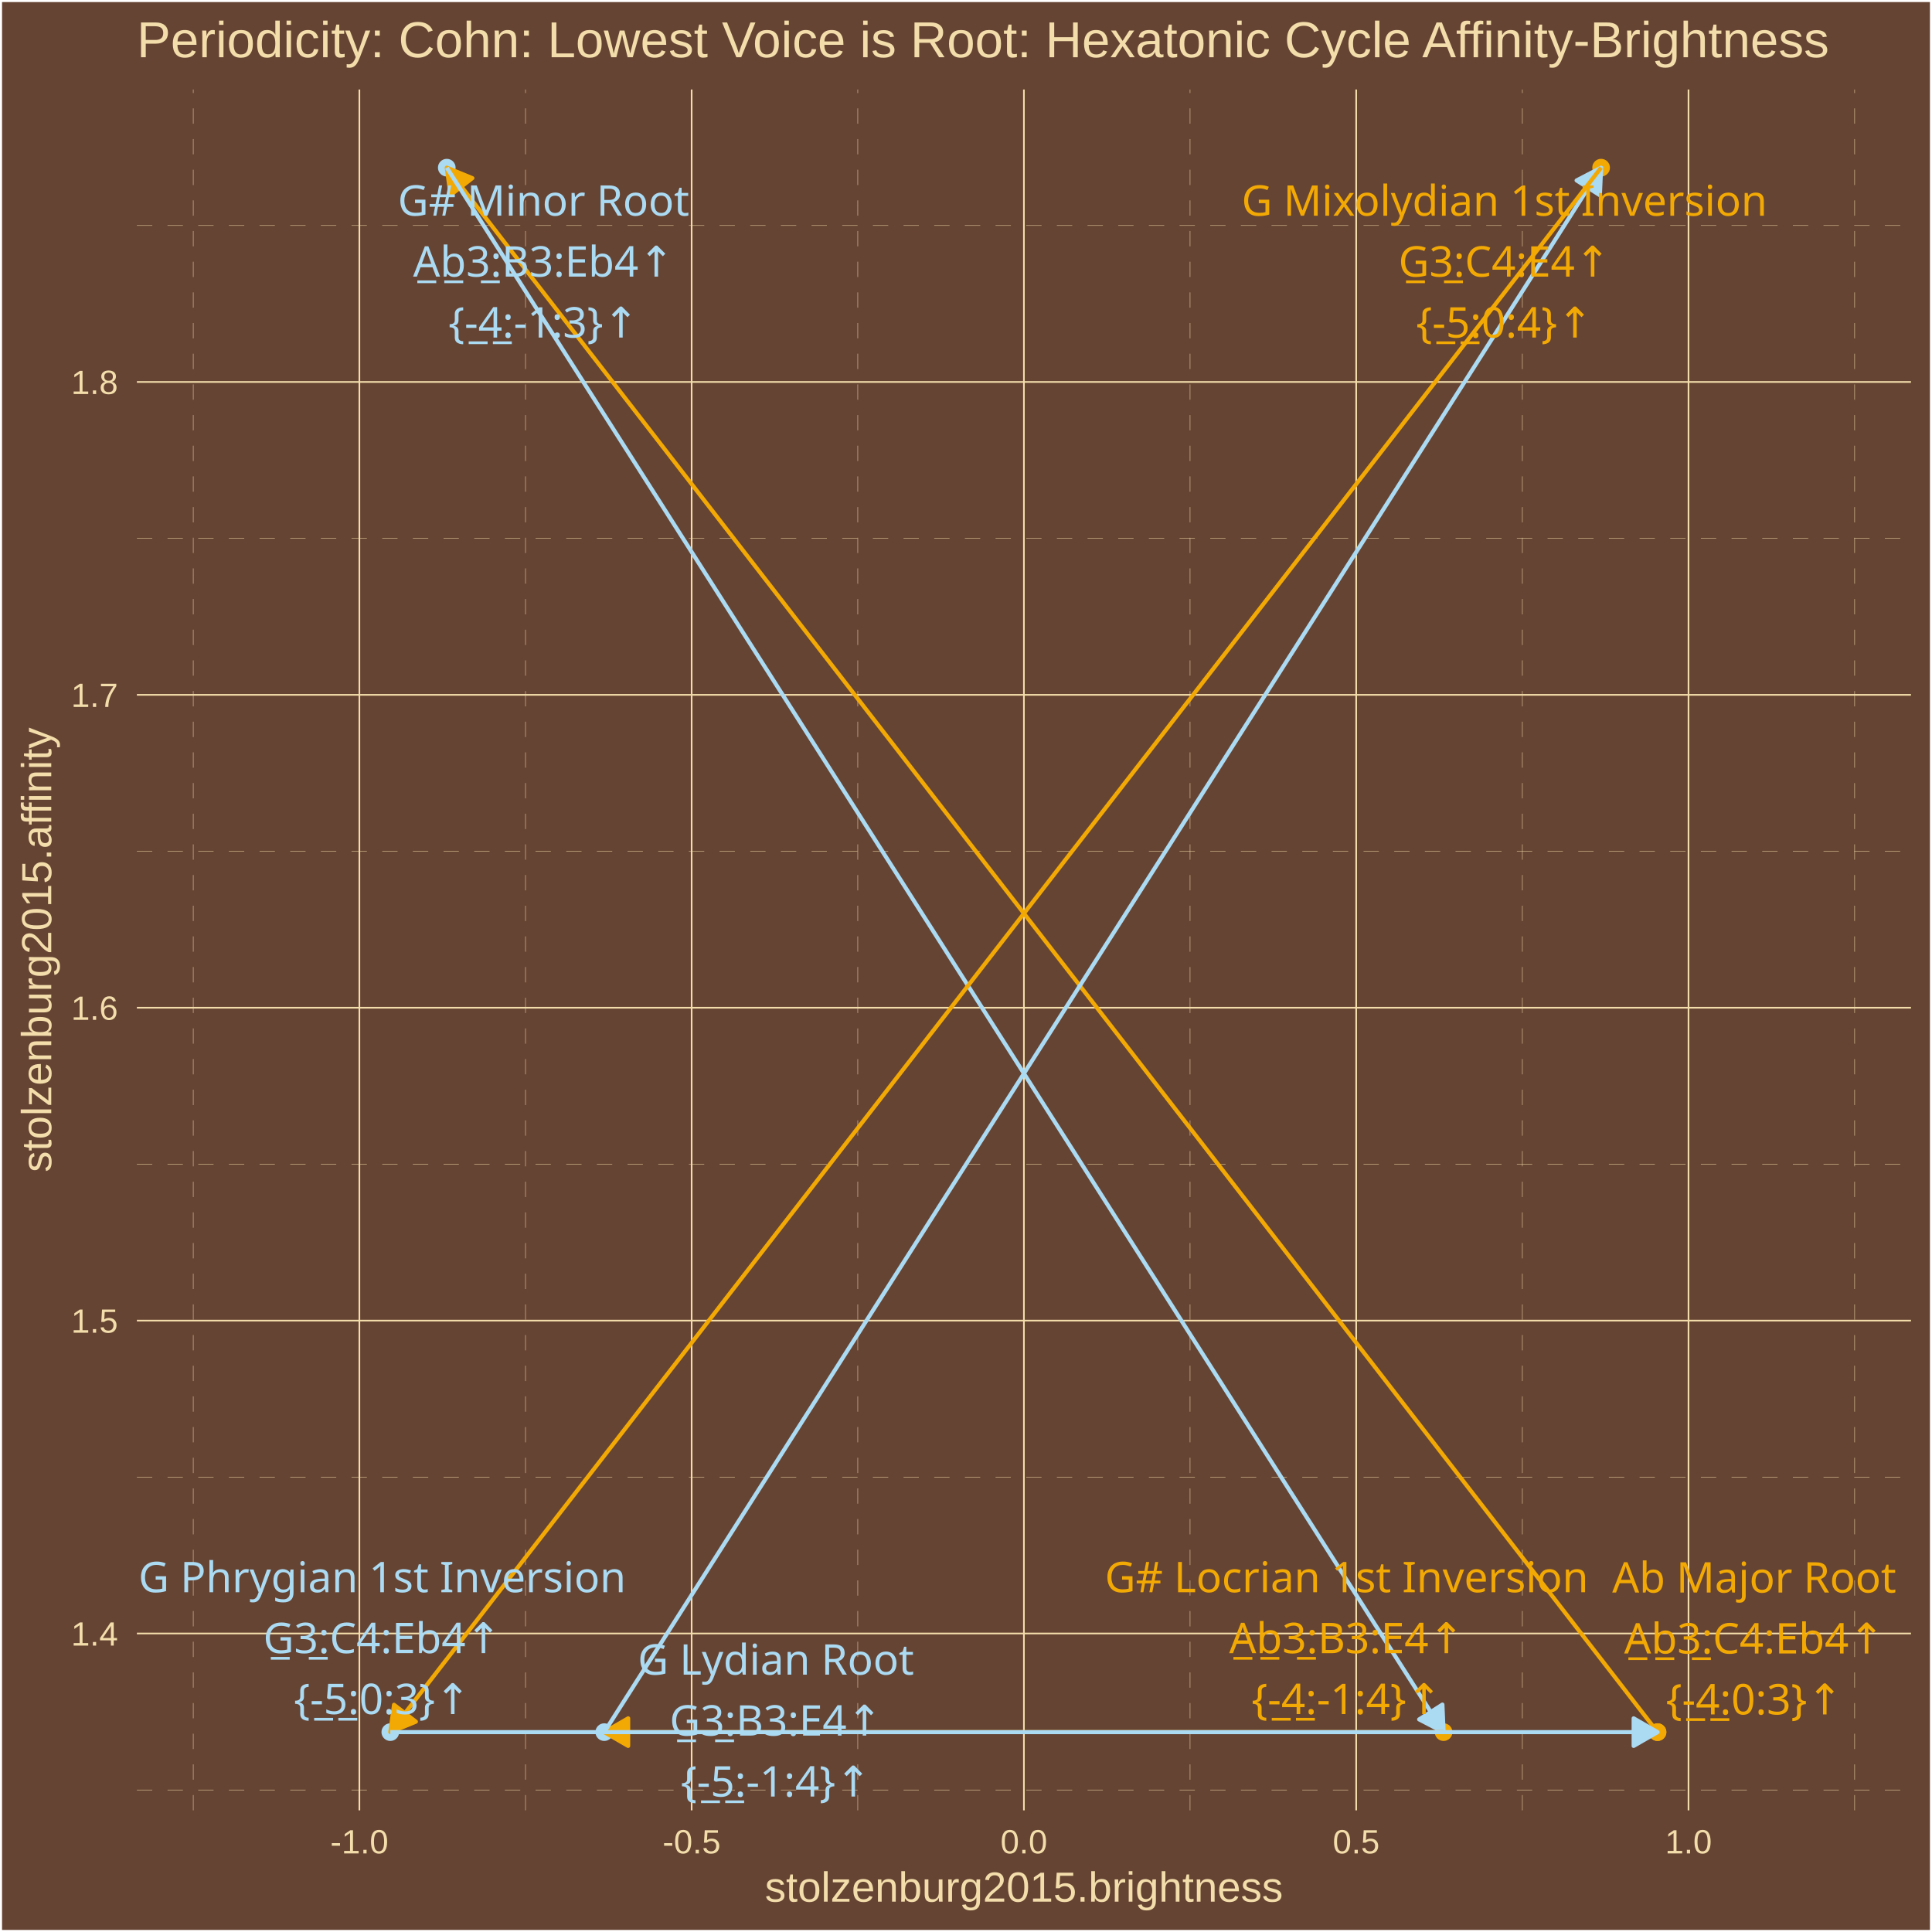
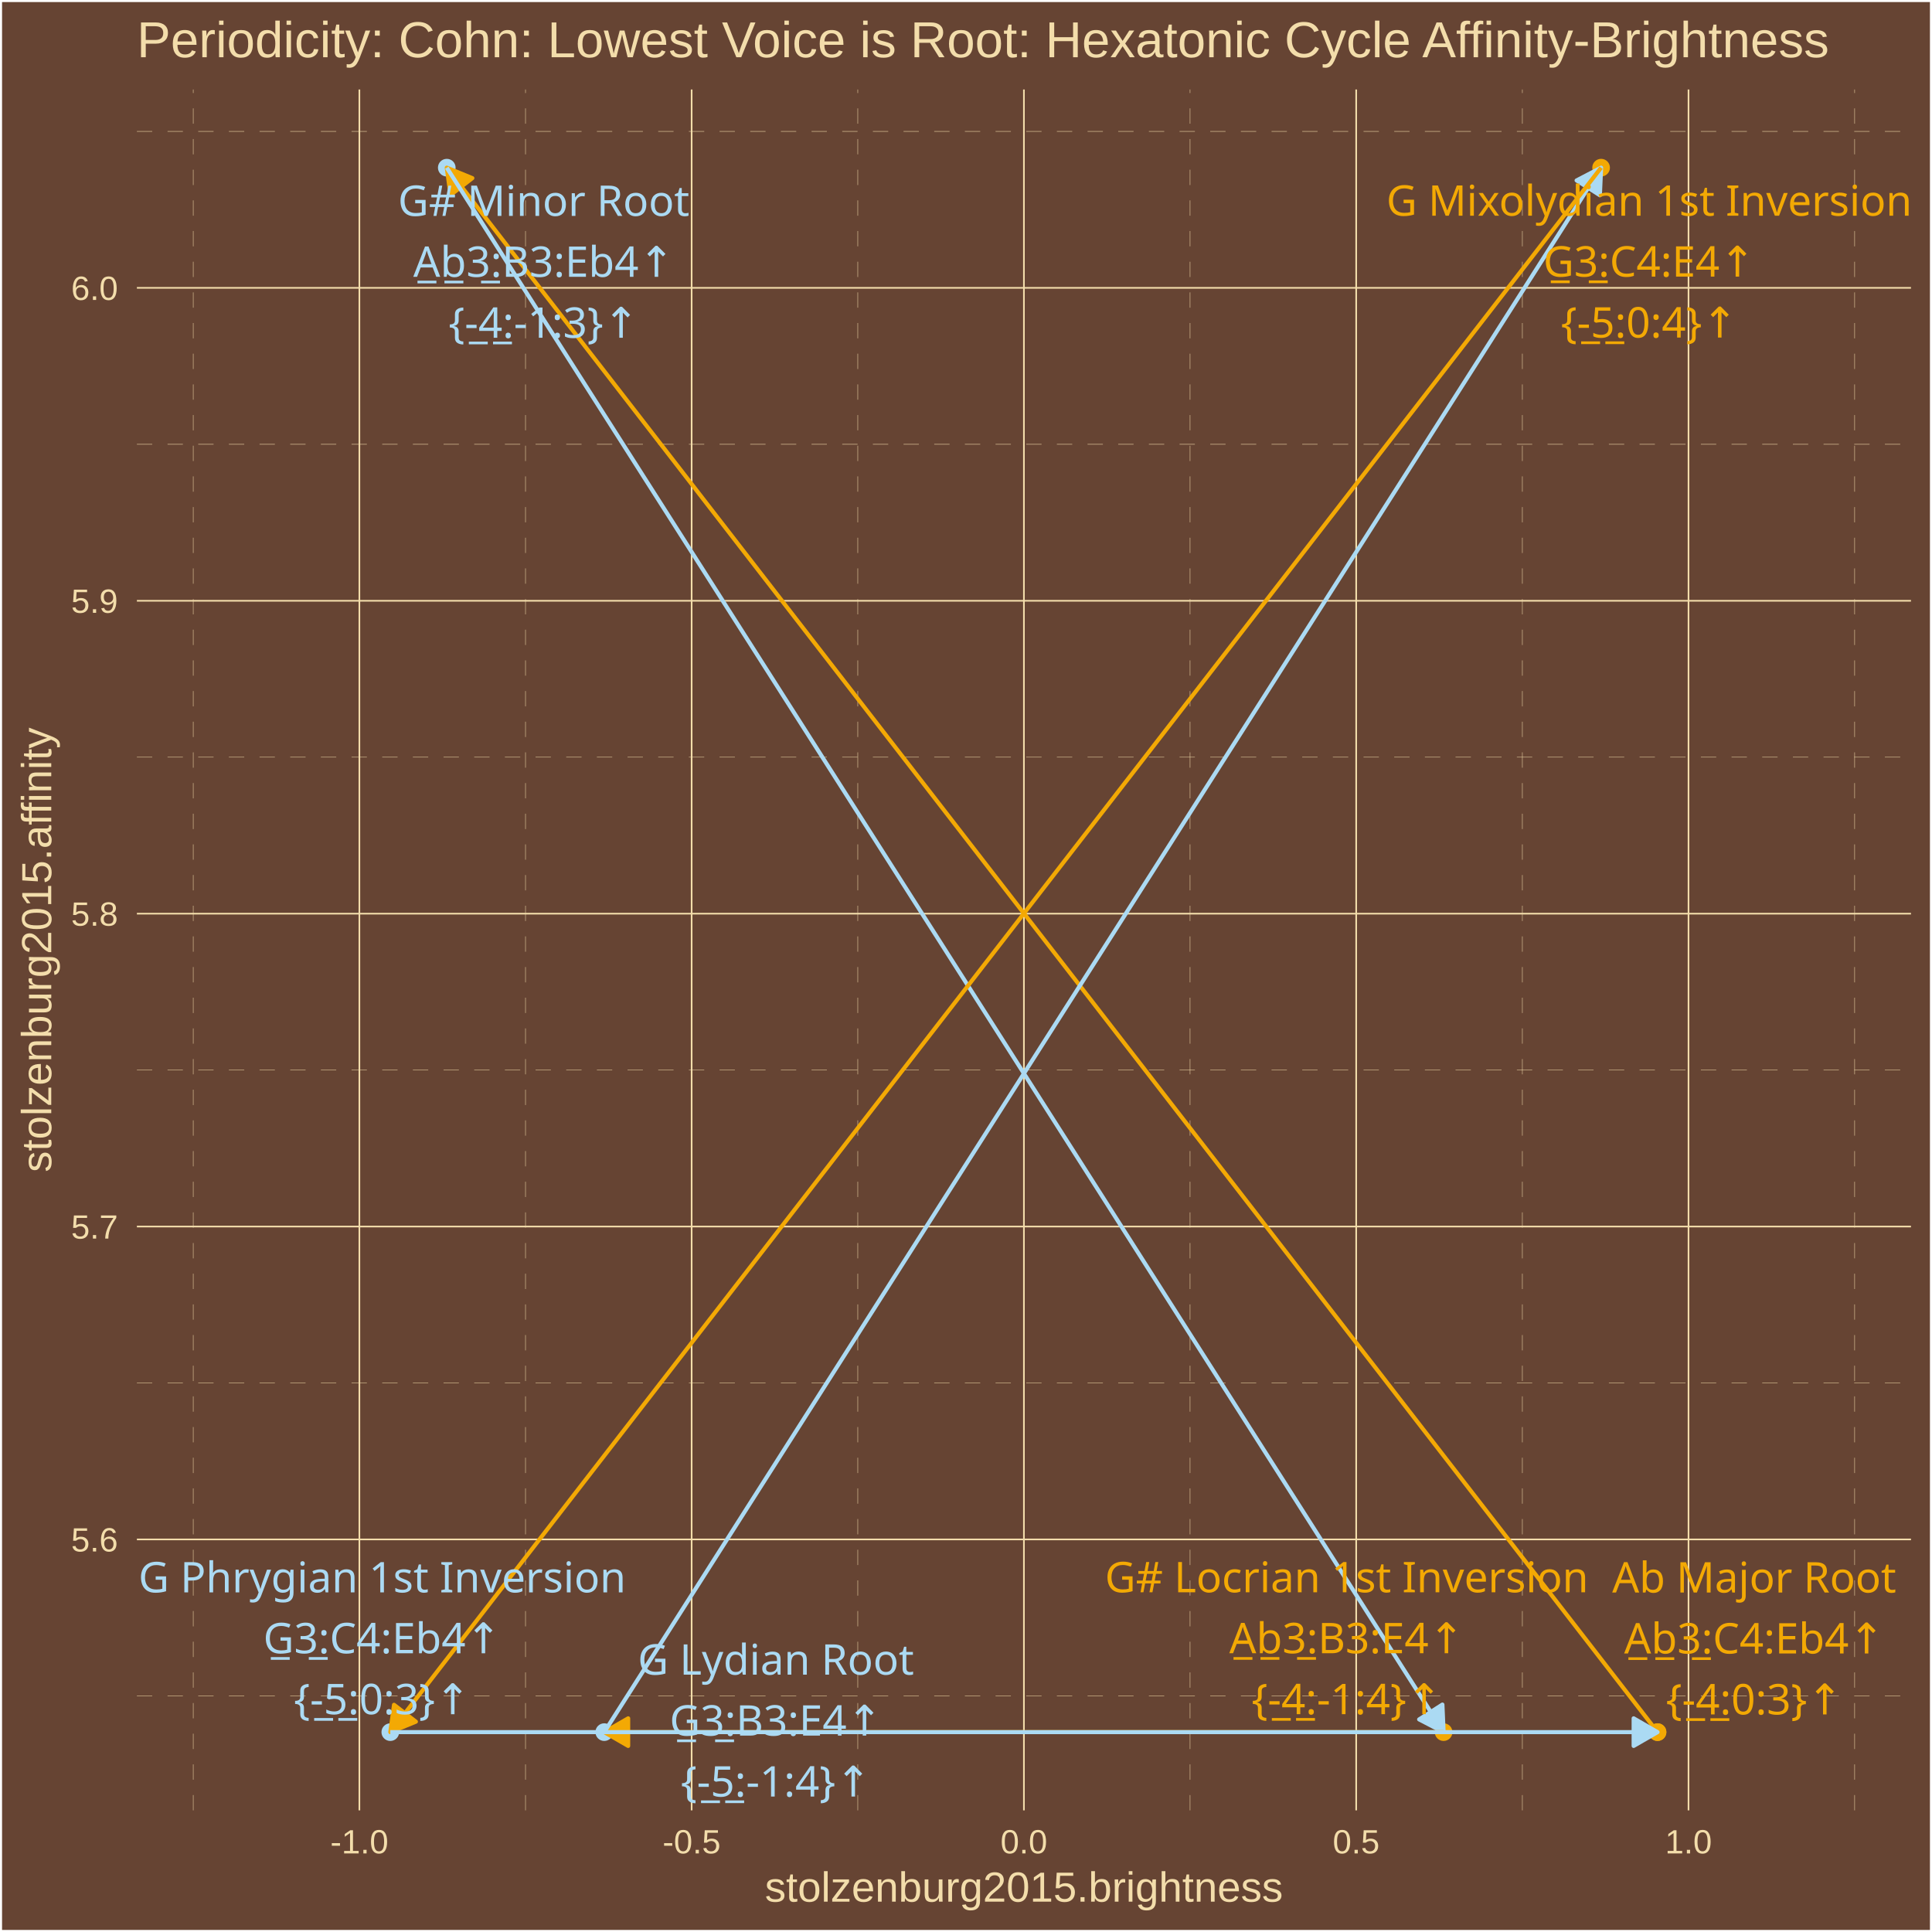
<svg xmlns="http://www.w3.org/2000/svg" class="svglite" width="504.00pt" height="504.00pt" viewBox="0 0 504.00 504.00">
  <defs>
    <style type="text/css">
    .svglite line, .svglite polyline, .svglite polygon, .svglite path, .svglite rect, .svglite circle {
      fill: none;
      stroke: #000000;
      stroke-linecap: round;
      stroke-linejoin: round;
      stroke-miterlimit: 10.00;
    }
    .svglite text {
      white-space: pre;
    }
  </style>
  </defs>
  <rect width="100%" height="100%" style="stroke: none; fill: #664433;" />
  <defs>
    <clipPath id="cpMC4wMHw1MDQuMDB8MC4wMHw1MDQuMDA=">
      <rect x="0.00" y="0.00" width="504.00" height="504.00" />
    </clipPath>
  </defs>
  <g clip-path="url(#cpMC4wMHw1MDQuMDB8MC4wMHw1MDQuMDA=)">
    <rect x="0.00" y="-0" width="504.00" height="504.00" style="stroke-width: 1.07; stroke: #FFFFFF; fill: #664433;" />
  </g>
  <defs>
    <clipPath id="cpMzUuNzF8NDk4LjUyfDIzLjM0fDQ3Mi4yNw==">
      <rect x="35.71" y="23.34" width="462.81" height="448.93" />
    </clipPath>
  </defs>
  <g clip-path="url(#cpMzUuNzF8NDk4LjUyfDIzLjM0fDQ3Mi4yNw==)">
    <rect x="35.71" y="23.34" width="462.81" height="448.93" style="stroke-width: 1.07; stroke: none; fill: #664433;" />
-     <polyline points="35.71,466.95 498.52,466.95 " style="stroke-width: 0.11; stroke: #F3DDAB; stroke-dasharray: 4.00,4.00; stroke-linecap: butt;" />
-     <polyline points="35.71,385.32 498.52,385.32 " style="stroke-width: 0.11; stroke: #F3DDAB; stroke-dasharray: 4.00,4.00; stroke-linecap: butt;" />
-     <polyline points="35.71,303.70 498.52,303.70 " style="stroke-width: 0.11; stroke: #F3DDAB; stroke-dasharray: 4.00,4.00; stroke-linecap: butt;" />
-     <polyline points="35.71,222.08 498.52,222.08 " style="stroke-width: 0.11; stroke: #F3DDAB; stroke-dasharray: 4.00,4.00; stroke-linecap: butt;" />
-     <polyline points="35.71,140.45 498.52,140.45 " style="stroke-width: 0.11; stroke: #F3DDAB; stroke-dasharray: 4.00,4.00; stroke-linecap: butt;" />
-     <polyline points="35.71,58.83 498.52,58.83 " style="stroke-width: 0.11; stroke: #F3DDAB; stroke-dasharray: 4.00,4.00; stroke-linecap: butt;" />
+     <polyline points="35.71,442.40 498.52,442.40 " style="stroke-width: 0.11; stroke: #F3DDAB; stroke-dasharray: 4.00,4.00; stroke-linecap: butt;" />
+     <polyline points="35.71,360.77 498.52,360.77 " style="stroke-width: 0.11; stroke: #F3DDAB; stroke-dasharray: 4.00,4.00; stroke-linecap: butt;" />
+     <polyline points="35.71,279.15 498.52,279.15 " style="stroke-width: 0.11; stroke: #F3DDAB; stroke-dasharray: 4.00,4.00; stroke-linecap: butt;" />
+     <polyline points="35.71,197.53 498.52,197.53 " style="stroke-width: 0.11; stroke: #F3DDAB; stroke-dasharray: 4.00,4.00; stroke-linecap: butt;" />
+     <polyline points="35.71,115.90 498.52,115.90 " style="stroke-width: 0.11; stroke: #F3DDAB; stroke-dasharray: 4.00,4.00; stroke-linecap: butt;" />
+     <polyline points="35.71,34.28 498.52,34.28 " style="stroke-width: 0.11; stroke: #F3DDAB; stroke-dasharray: 4.00,4.00; stroke-linecap: butt;" />
    <polyline points="50.41,472.27 50.41,23.34 " style="stroke-width: 0.11; stroke: #F3DDAB; stroke-dasharray: 4.00,4.00; stroke-linecap: butt;" />
    <polyline points="137.09,472.27 137.09,23.34 " style="stroke-width: 0.11; stroke: #F3DDAB; stroke-dasharray: 4.00,4.00; stroke-linecap: butt;" />
    <polyline points="223.77,472.27 223.77,23.34 " style="stroke-width: 0.11; stroke: #F3DDAB; stroke-dasharray: 4.00,4.00; stroke-linecap: butt;" />
    <polyline points="310.45,472.27 310.45,23.34 " style="stroke-width: 0.11; stroke: #F3DDAB; stroke-dasharray: 4.00,4.00; stroke-linecap: butt;" />
    <polyline points="397.14,472.27 397.14,23.34 " style="stroke-width: 0.11; stroke: #F3DDAB; stroke-dasharray: 4.00,4.00; stroke-linecap: butt;" />
    <polyline points="483.82,472.27 483.82,23.34 " style="stroke-width: 0.11; stroke: #F3DDAB; stroke-dasharray: 4.00,4.00; stroke-linecap: butt;" />
-     <polyline points="35.71,426.13 498.52,426.13 " style="stroke-width: 0.43; stroke: #F3DDAB; stroke-linecap: butt;" />
-     <polyline points="35.71,344.51 498.52,344.51 " style="stroke-width: 0.43; stroke: #F3DDAB; stroke-linecap: butt;" />
-     <polyline points="35.71,262.89 498.52,262.89 " style="stroke-width: 0.43; stroke: #F3DDAB; stroke-linecap: butt;" />
-     <polyline points="35.71,181.26 498.52,181.26 " style="stroke-width: 0.43; stroke: #F3DDAB; stroke-linecap: butt;" />
-     <polyline points="35.71,99.64 498.52,99.64 " style="stroke-width: 0.43; stroke: #F3DDAB; stroke-linecap: butt;" />
+     <polyline points="35.71,401.59 498.52,401.59 " style="stroke-width: 0.43; stroke: #F3DDAB; stroke-linecap: butt;" />
+     <polyline points="35.71,319.96 498.52,319.96 " style="stroke-width: 0.43; stroke: #F3DDAB; stroke-linecap: butt;" />
+     <polyline points="35.71,238.34 498.52,238.34 " style="stroke-width: 0.43; stroke: #F3DDAB; stroke-linecap: butt;" />
+     <polyline points="35.71,156.72 498.52,156.72 " style="stroke-width: 0.43; stroke: #F3DDAB; stroke-linecap: butt;" />
+     <polyline points="35.71,75.09 498.52,75.09 " style="stroke-width: 0.43; stroke: #F3DDAB; stroke-linecap: butt;" />
    <polyline points="93.75,472.27 93.75,23.34 " style="stroke-width: 0.43; stroke: #F3DDAB; stroke-linecap: butt;" />
    <polyline points="180.43,472.27 180.43,23.34 " style="stroke-width: 0.43; stroke: #F3DDAB; stroke-linecap: butt;" />
    <polyline points="267.11,472.27 267.11,23.34 " style="stroke-width: 0.43; stroke: #F3DDAB; stroke-linecap: butt;" />
    <polyline points="353.79,472.27 353.79,23.34 " style="stroke-width: 0.43; stroke: #F3DDAB; stroke-linecap: butt;" />
    <polyline points="440.48,472.27 440.48,23.34 " style="stroke-width: 0.43; stroke: #F3DDAB; stroke-linecap: butt;" />
    <circle cx="432.40" cy="451.86" r="1.95" style="stroke-width: 0.71; stroke: #F3A904; fill: #F3A904;" />
    <circle cx="116.55" cy="43.74" r="1.95" style="stroke-width: 0.71; stroke: #ABDAF3; fill: #ABDAF3;" />
    <circle cx="376.59" cy="451.86" r="1.95" style="stroke-width: 0.71; stroke: #F3A904; fill: #F3A904;" />
    <circle cx="157.63" cy="451.86" r="1.95" style="stroke-width: 0.71; stroke: #ABDAF3; fill: #ABDAF3;" />
    <circle cx="417.68" cy="43.74" r="1.95" style="stroke-width: 0.71; stroke: #F3A904; fill: #F3A904;" />
    <circle cx="101.82" cy="451.86" r="1.95" style="stroke-width: 0.71; stroke: #ABDAF3; fill: #ABDAF3;" />
    <circle cx="432.40" cy="451.86" r="1.95" style="stroke-width: 0.71; stroke: #F3A904; fill: #F3A904;" />
    <line x1="432.40" y1="451.86" x2="116.55" y2="43.74" style="stroke-width: 1.07; stroke: #F3A904; stroke-linecap: butt;" />
    <polygon points="123.22,46.47 116.55,43.74 117.52,50.88 " style="stroke-width: 1.07; stroke: #F3A904; stroke-linecap: butt; fill: #F3A904;" />
    <line x1="116.55" y1="43.74" x2="376.59" y2="451.86" style="stroke-width: 1.07; stroke: #ABDAF3; stroke-linecap: butt;" />
    <polygon points="370.21,448.54 376.59,451.86 376.28,444.67 " style="stroke-width: 1.07; stroke: #ABDAF3; stroke-linecap: butt; fill: #ABDAF3;" />
    <line x1="376.59" y1="451.86" x2="157.63" y2="451.86" style="stroke-width: 1.07; stroke: #F3A904; stroke-linecap: butt;" />
    <polygon points="163.87,448.26 157.63,451.86 163.87,455.46 " style="stroke-width: 1.07; stroke: #F3A904; stroke-linecap: butt; fill: #F3A904;" />
    <line x1="157.63" y1="451.86" x2="417.68" y2="43.74" style="stroke-width: 1.07; stroke: #ABDAF3; stroke-linecap: butt;" />
    <polygon points="417.36,50.93 417.68,43.74 411.29,47.07 " style="stroke-width: 1.07; stroke: #ABDAF3; stroke-linecap: butt; fill: #ABDAF3;" />
    <line x1="417.68" y1="43.74" x2="101.82" y2="451.86" style="stroke-width: 1.07; stroke: #F3A904; stroke-linecap: butt;" />
    <polygon points="102.79,444.73 101.82,451.86 108.49,449.13 " style="stroke-width: 1.07; stroke: #F3A904; stroke-linecap: butt; fill: #F3A904;" />
    <line x1="101.82" y1="451.86" x2="432.40" y2="451.86" style="stroke-width: 1.07; stroke: #ABDAF3; stroke-linecap: butt;" />
    <polygon points="426.17,455.46 432.40,451.86 426.17,448.26 " style="stroke-width: 1.07; stroke: #ABDAF3; stroke-linecap: butt; fill: #ABDAF3;" />
-     <text x="457.62" y="415.45" text-anchor="middle" style="font-size: 11.04px;fill: #F3A904; font-family: &quot;Arial Unicode MS&quot;;" textLength="70.50px" lengthAdjust="spacingAndGlyphs">Ab Major Root</text>
-     <text x="457.62" y="431.35" text-anchor="middle" style="font-size: 11.04px;fill: #F3A904; font-family: &quot;Arial Unicode MS&quot;;" textLength="67.35px" lengthAdjust="spacingAndGlyphs">A̲b̲3̲:C4:Eb4↑</text>
+     <text x="457.62" y="415.44" text-anchor="middle" style="font-size: 11.04px;fill: #F3A904; font-family: &quot;Arial Unicode MS&quot;;" textLength="70.50px" lengthAdjust="spacingAndGlyphs">Ab Major Root</text>
+     <text x="457.62" y="431.34" text-anchor="middle" style="font-size: 11.04px;fill: #F3A904; font-family: &quot;Arial Unicode MS&quot;;" textLength="67.35px" lengthAdjust="spacingAndGlyphs">A̲b̲3̲:C4:Eb4↑</text>
    <text x="457.62" y="447.24" text-anchor="middle" style="font-size: 11.04px;fill: #F3A904; font-family: &quot;Arial Unicode MS&quot;;" textLength="43.44px" lengthAdjust="spacingAndGlyphs">{-̲4̲:0:3}↑</text>
-     <text x="141.79" y="56.26" text-anchor="middle" style="font-size: 11.04px;fill: #ABDAF3; font-family: &quot;Arial Unicode MS&quot;;" textLength="71.73px" lengthAdjust="spacingAndGlyphs">G# Minor Root</text>
-     <text x="141.79" y="72.16" text-anchor="middle" style="font-size: 11.04px;fill: #ABDAF3; font-family: &quot;Arial Unicode MS&quot;;" textLength="66.74px" lengthAdjust="spacingAndGlyphs">A̲b̲3̲:B3:Eb4↑</text>
-     <text x="141.79" y="88.06" text-anchor="middle" style="font-size: 11.04px;fill: #ABDAF3; font-family: &quot;Arial Unicode MS&quot;;" textLength="47.12px" lengthAdjust="spacingAndGlyphs">{-̲4̲:-1:3}↑</text>
-     <text x="351.29" y="415.36" text-anchor="middle" style="font-size: 11.04px;fill: #F3A904; font-family: &quot;Arial Unicode MS&quot;;" textLength="119.56px" lengthAdjust="spacingAndGlyphs">G# Locrian 1st Inversion</text>
-     <text x="351.29" y="431.26" text-anchor="middle" style="font-size: 11.04px;fill: #F3A904; font-family: &quot;Arial Unicode MS&quot;;" textLength="60.61px" lengthAdjust="spacingAndGlyphs">A̲b̲3̲:B3:E4↑</text>
-     <text x="351.29" y="447.15" text-anchor="middle" style="font-size: 11.04px;fill: #F3A904; font-family: &quot;Arial Unicode MS&quot;;" textLength="47.12px" lengthAdjust="spacingAndGlyphs">{-̲4̲:-1:4}↑</text>
+     <text x="141.83" y="56.32" text-anchor="middle" style="font-size: 11.04px;fill: #ABDAF3; font-family: &quot;Arial Unicode MS&quot;;" textLength="71.73px" lengthAdjust="spacingAndGlyphs">G# Minor Root</text>
+     <text x="141.83" y="72.22" text-anchor="middle" style="font-size: 11.04px;fill: #ABDAF3; font-family: &quot;Arial Unicode MS&quot;;" textLength="66.74px" lengthAdjust="spacingAndGlyphs">A̲b̲3̲:B3:Eb4↑</text>
+     <text x="141.83" y="88.12" text-anchor="middle" style="font-size: 11.04px;fill: #ABDAF3; font-family: &quot;Arial Unicode MS&quot;;" textLength="47.12px" lengthAdjust="spacingAndGlyphs">{-̲4̲:-1:3}↑</text>
+     <text x="351.31" y="415.38" text-anchor="middle" style="font-size: 11.04px;fill: #F3A904; font-family: &quot;Arial Unicode MS&quot;;" textLength="119.56px" lengthAdjust="spacingAndGlyphs">G# Locrian 1st Inversion</text>
+     <text x="351.31" y="431.28" text-anchor="middle" style="font-size: 11.04px;fill: #F3A904; font-family: &quot;Arial Unicode MS&quot;;" textLength="60.61px" lengthAdjust="spacingAndGlyphs">A̲b̲3̲:B3:E4↑</text>
+     <text x="351.31" y="447.18" text-anchor="middle" style="font-size: 11.04px;fill: #F3A904; font-family: &quot;Arial Unicode MS&quot;;" textLength="47.12px" lengthAdjust="spacingAndGlyphs">{-̲4̲:-1:4}↑</text>
    <text x="202.40" y="436.87" text-anchor="middle" style="font-size: 11.04px;fill: #ABDAF3; font-family: &quot;Arial Unicode MS&quot;;" textLength="70.52px" lengthAdjust="spacingAndGlyphs">G Lydian Root</text>
    <text x="202.40" y="452.77" text-anchor="middle" style="font-size: 11.04px;fill: #ABDAF3; font-family: &quot;Arial Unicode MS&quot;;" textLength="55.70px" lengthAdjust="spacingAndGlyphs">G̲3̲:B3:E4↑</text>
    <text x="202.40" y="468.67" text-anchor="middle" style="font-size: 11.04px;fill: #ABDAF3; font-family: &quot;Arial Unicode MS&quot;;" textLength="47.12px" lengthAdjust="spacingAndGlyphs">{-̲5̲:-1:4}↑</text>
-     <text x="392.45" y="56.27" text-anchor="middle" style="font-size: 11.04px;fill: #F3A904; font-family: &quot;Arial Unicode MS&quot;;" textLength="129.36px" lengthAdjust="spacingAndGlyphs">G Mixolydian 1st Inversion</text>
-     <text x="392.45" y="72.16" text-anchor="middle" style="font-size: 11.04px;fill: #F3A904; font-family: &quot;Arial Unicode MS&quot;;" textLength="56.30px" lengthAdjust="spacingAndGlyphs">G̲3̲:C4:E4↑</text>
-     <text x="392.45" y="88.06" text-anchor="middle" style="font-size: 11.04px;fill: #F3A904; font-family: &quot;Arial Unicode MS&quot;;" textLength="43.44px" lengthAdjust="spacingAndGlyphs">{-̲5̲:0:4}↑</text>
-     <text x="99.70" y="415.36" text-anchor="middle" style="font-size: 11.04px;fill: #ABDAF3; font-family: &quot;Arial Unicode MS&quot;;" textLength="120.79px" lengthAdjust="spacingAndGlyphs">G Phrygian 1st Inversion</text>
-     <text x="99.70" y="431.25" text-anchor="middle" style="font-size: 11.04px;fill: #ABDAF3; font-family: &quot;Arial Unicode MS&quot;;" textLength="62.44px" lengthAdjust="spacingAndGlyphs">G̲3̲:C4:Eb4↑</text>
-     <text x="99.70" y="447.15" text-anchor="middle" style="font-size: 11.04px;fill: #ABDAF3; font-family: &quot;Arial Unicode MS&quot;;" textLength="43.44px" lengthAdjust="spacingAndGlyphs">{-̲5̲:0:3}↑</text>
+     <text x="430.22" y="56.27" text-anchor="middle" style="font-size: 11.04px;fill: #F3A904; font-family: &quot;Arial Unicode MS&quot;;" textLength="129.36px" lengthAdjust="spacingAndGlyphs">G Mixolydian 1st Inversion</text>
+     <text x="430.22" y="72.16" text-anchor="middle" style="font-size: 11.04px;fill: #F3A904; font-family: &quot;Arial Unicode MS&quot;;" textLength="56.30px" lengthAdjust="spacingAndGlyphs">G̲3̲:C4:E4↑</text>
+     <text x="430.22" y="88.06" text-anchor="middle" style="font-size: 11.04px;fill: #F3A904; font-family: &quot;Arial Unicode MS&quot;;" textLength="43.44px" lengthAdjust="spacingAndGlyphs">{-̲5̲:0:4}↑</text>
+     <text x="99.70" y="415.40" text-anchor="middle" style="font-size: 11.04px;fill: #ABDAF3; font-family: &quot;Arial Unicode MS&quot;;" textLength="120.79px" lengthAdjust="spacingAndGlyphs">G Phrygian 1st Inversion</text>
+     <text x="99.70" y="431.29" text-anchor="middle" style="font-size: 11.04px;fill: #ABDAF3; font-family: &quot;Arial Unicode MS&quot;;" textLength="62.44px" lengthAdjust="spacingAndGlyphs">G̲3̲:C4:Eb4↑</text>
+     <text x="99.70" y="447.19" text-anchor="middle" style="font-size: 11.04px;fill: #ABDAF3; font-family: &quot;Arial Unicode MS&quot;;" textLength="43.44px" lengthAdjust="spacingAndGlyphs">{-̲5̲:0:3}↑</text>
  </g>
  <g clip-path="url(#cpMC4wMHw1MDQuMDB8MC4wMHw1MDQuMDA=)">
-     <text x="30.78" y="429.29" text-anchor="end" style="font-size: 8.80px;fill: #F3DDAB; font-family: &quot;Arial&quot;;" textLength="12.23px" lengthAdjust="spacingAndGlyphs">1.4</text>
-     <text x="30.78" y="347.66" text-anchor="end" style="font-size: 8.80px;fill: #F3DDAB; font-family: &quot;Arial&quot;;" textLength="12.23px" lengthAdjust="spacingAndGlyphs">1.5</text>
-     <text x="30.78" y="266.04" text-anchor="end" style="font-size: 8.80px;fill: #F3DDAB; font-family: &quot;Arial&quot;;" textLength="12.23px" lengthAdjust="spacingAndGlyphs">1.6</text>
-     <text x="30.78" y="184.42" text-anchor="end" style="font-size: 8.80px;fill: #F3DDAB; font-family: &quot;Arial&quot;;" textLength="12.23px" lengthAdjust="spacingAndGlyphs">1.7</text>
-     <text x="30.78" y="102.79" text-anchor="end" style="font-size: 8.80px;fill: #F3DDAB; font-family: &quot;Arial&quot;;" textLength="12.23px" lengthAdjust="spacingAndGlyphs">1.8</text>
+     <text x="30.78" y="404.74" text-anchor="end" style="font-size: 8.80px;fill: #F3DDAB; font-family: &quot;Arial&quot;;" textLength="12.23px" lengthAdjust="spacingAndGlyphs">5.6</text>
+     <text x="30.78" y="323.12" text-anchor="end" style="font-size: 8.80px;fill: #F3DDAB; font-family: &quot;Arial&quot;;" textLength="12.23px" lengthAdjust="spacingAndGlyphs">5.7</text>
+     <text x="30.78" y="241.49" text-anchor="end" style="font-size: 8.80px;fill: #F3DDAB; font-family: &quot;Arial&quot;;" textLength="12.23px" lengthAdjust="spacingAndGlyphs">5.8</text>
+     <text x="30.78" y="159.87" text-anchor="end" style="font-size: 8.80px;fill: #F3DDAB; font-family: &quot;Arial&quot;;" textLength="12.23px" lengthAdjust="spacingAndGlyphs">5.9</text>
+     <text x="30.78" y="78.25" text-anchor="end" style="font-size: 8.80px;fill: #F3DDAB; font-family: &quot;Arial&quot;;" textLength="12.23px" lengthAdjust="spacingAndGlyphs">6.0</text>
    <text x="93.75" y="483.50" text-anchor="middle" style="font-size: 8.80px;fill: #F3DDAB; font-family: &quot;Arial&quot;;" textLength="15.16px" lengthAdjust="spacingAndGlyphs">-1.0</text>
    <text x="180.43" y="483.50" text-anchor="middle" style="font-size: 8.80px;fill: #F3DDAB; font-family: &quot;Arial&quot;;" textLength="15.16px" lengthAdjust="spacingAndGlyphs">-0.5</text>
    <text x="267.11" y="483.50" text-anchor="middle" style="font-size: 8.80px;fill: #F3DDAB; font-family: &quot;Arial&quot;;" textLength="12.23px" lengthAdjust="spacingAndGlyphs">0.0</text>
    <text x="353.79" y="483.50" text-anchor="middle" style="font-size: 8.80px;fill: #F3DDAB; font-family: &quot;Arial&quot;;" textLength="12.23px" lengthAdjust="spacingAndGlyphs">0.5</text>
    <text x="440.48" y="483.50" text-anchor="middle" style="font-size: 8.80px;fill: #F3DDAB; font-family: &quot;Arial&quot;;" textLength="12.23px" lengthAdjust="spacingAndGlyphs">1.0</text>
    <text x="267.11" y="496.09" text-anchor="middle" style="font-size: 11.00px;fill: #F3DDAB; font-family: &quot;Arial&quot;;" textLength="135.17px" lengthAdjust="spacingAndGlyphs">stolzenburg2015.brightness</text>
    <text transform="translate(13.37,247.80) rotate(-90)" text-anchor="middle" style="font-size: 11.00px;fill: #F3DDAB; font-family: &quot;Arial&quot;;" textLength="116.19px" lengthAdjust="spacingAndGlyphs">stolzenburg2015.affinity</text>
    <text x="35.71" y="14.94" style="font-size: 13.20px;fill: #F3DDAB; font-family: &quot;Arial&quot;;" textLength="442.82px" lengthAdjust="spacingAndGlyphs">Periodicity: Cohn: Lowest Voice is Root: Hexatonic Cycle Affinity-Brightness</text>
  </g>
</svg>
